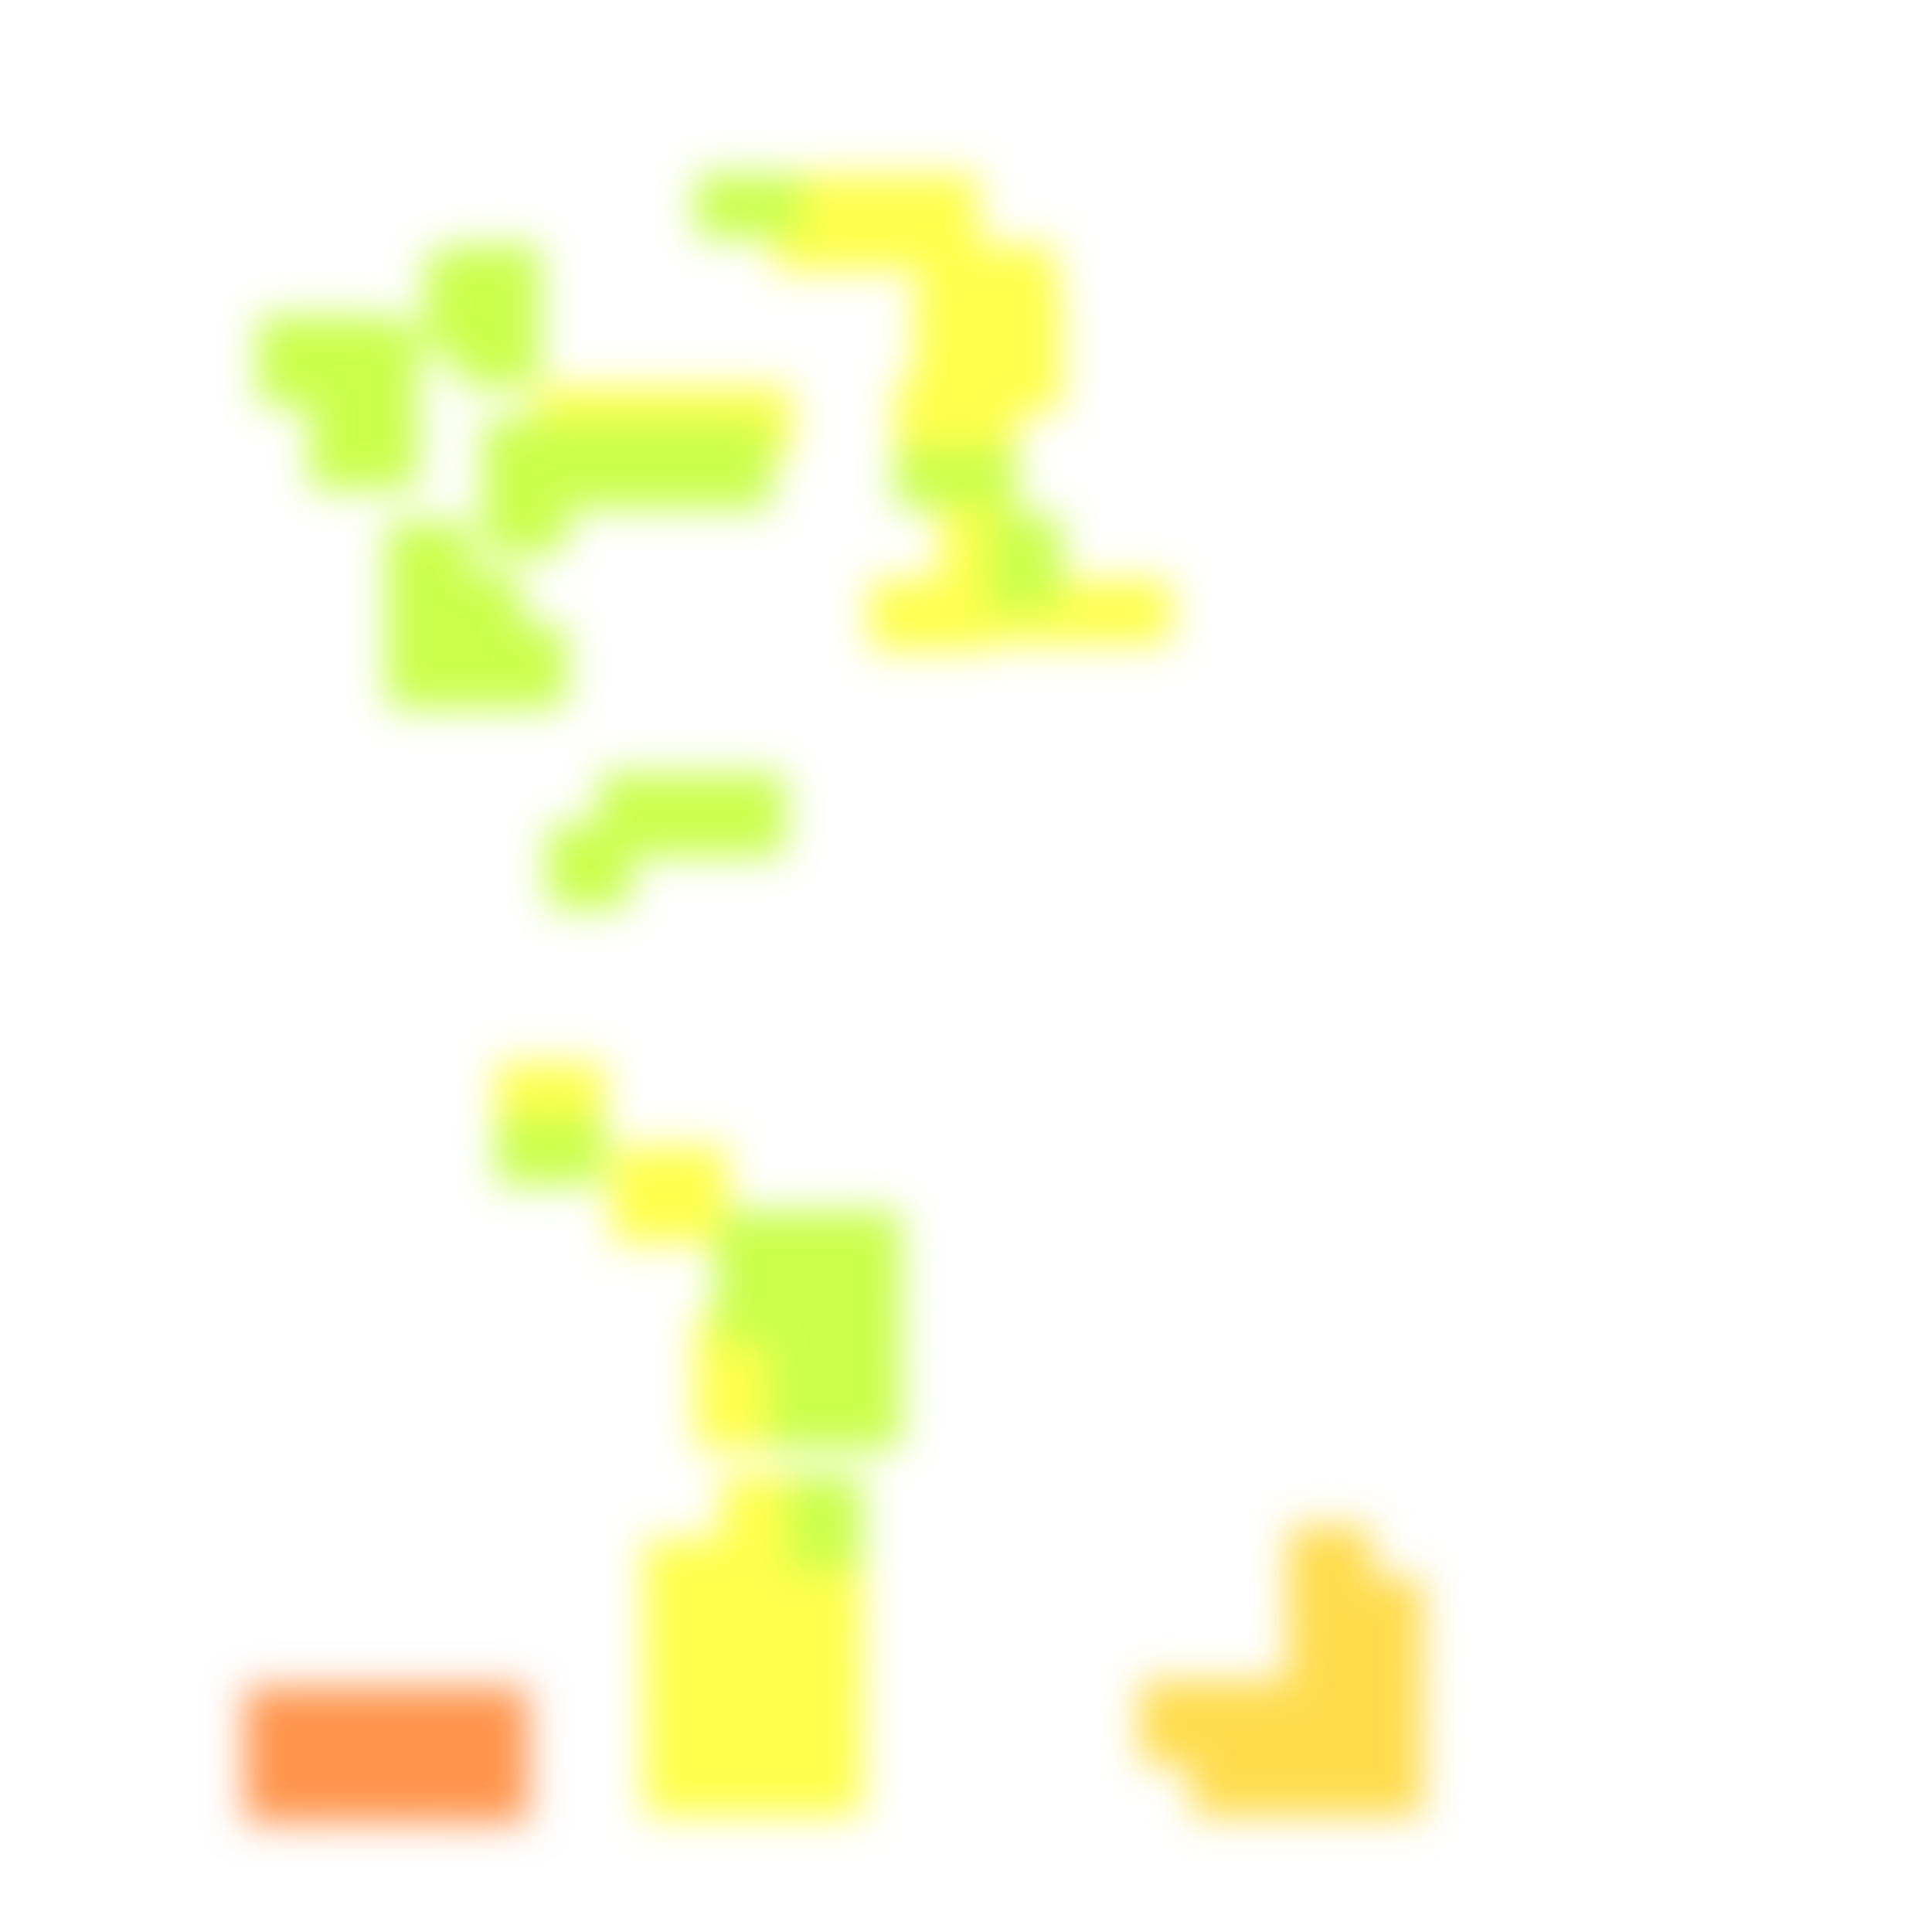
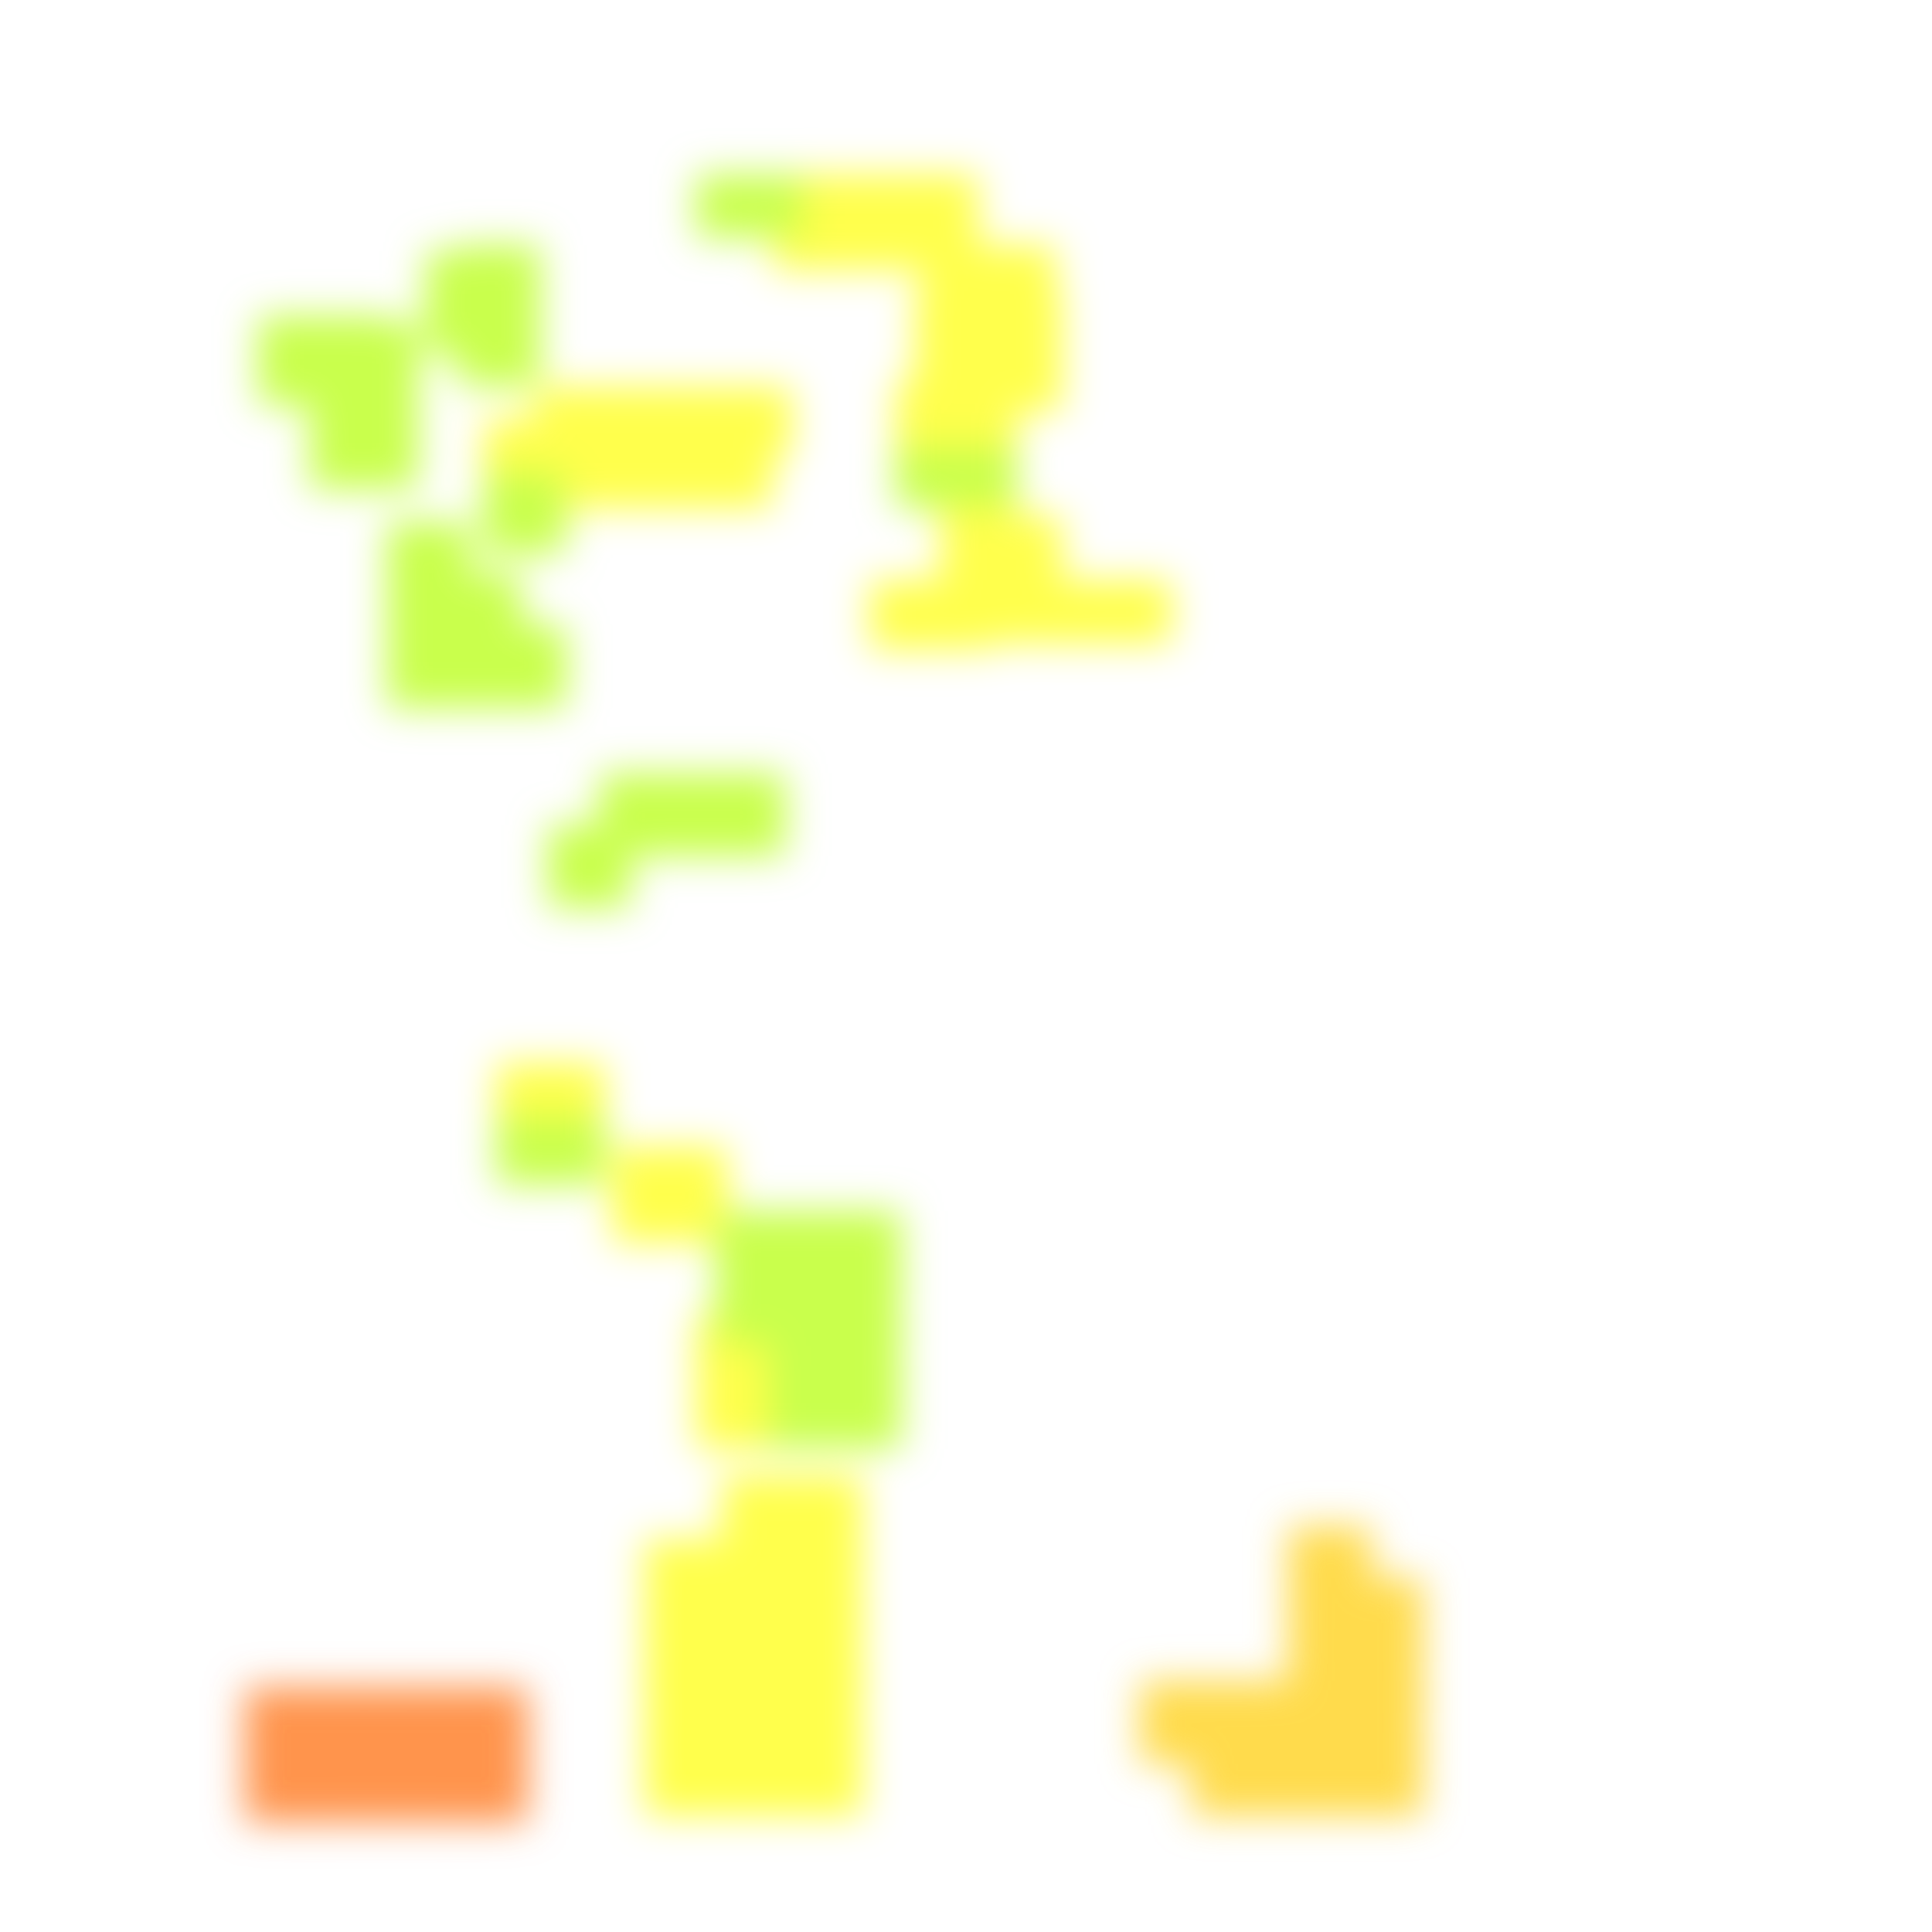
<svg xmlns="http://www.w3.org/2000/svg" width="300" height="300" viewBox="0 0 300 300" class="creatureMap" style="position:absolute;">
  <defs>
    <filter id="blur" x="-30%" y="-30%" width="160%" height="160%">
      <feGaussianBlur stdDeviation="3" />
    </filter>
    <pattern id="pattern-untameable" width="10" height="10" patternTransform="rotate(135)" patternUnits="userSpaceOnUse">
      <rect width="4" height="10" fill="black" />
    </pattern>
    <filter id="groupStroke">
      <feFlood result="outsideColor" flood-color="black" />
      <feMorphology in="SourceAlpha" operator="dilate" radius="2" />
      <feComposite result="strokeoutline1" in="outsideColor" operator="in" />
      <feComposite result="strokeoutline2" in="strokeoutline1" in2="SourceAlpha" operator="out" />
      <feGaussianBlur in="strokeoutline2" result="strokeblur" stdDeviation="1" />
    </filter>
    <style>
            .spawningMap-very-common { fill: #0F0; }
            .spawningMap-common { fill: #B2FF00; }
            .spawningMap-uncommon { fill: #FF0; }
            .spawningMap-very-uncommon { fill: #FC0; }
            .spawningMap-rare { fill: #F60; }
            .spawningMap-very-rare { fill: #F00; }
            .spawning-map-point { stroke:black; stroke-width:1; }
        </style>
  </defs>
  <g filter="url(#blur)" opacity="0.7">
    <g class="spawningMap-rare">
      <rect x="54" y="262" width="13" height="13" />
      <rect x="62" y="262" width="13" height="13" />
      <rect x="38" y="269" width="13" height="14" />
      <rect x="38" y="262" width="13" height="13" />
      <rect x="46" y="269" width="13" height="14" />
      <rect x="46" y="262" width="13" height="13" />
      <rect x="58" y="269" width="16" height="14" />
      <rect x="69" y="269" width="13" height="14" />
      <rect x="69" y="262" width="13" height="13" />
    </g>
    <g class="spawningMap-very-uncommon">
      <rect x="200" y="237" width="13" height="13" />
      <rect x="200" y="245" width="13" height="13" />
      <rect x="200" y="253" width="13" height="13" />
      <rect x="177" y="261" width="13" height="13" />
      <rect x="208" y="269" width="13" height="13" />
      <rect x="200" y="269" width="13" height="13" />
      <rect x="192" y="269" width="13" height="13" />
      <rect x="185" y="269" width="13" height="13" />
      <rect x="208" y="245" width="13" height="13" />
      <rect x="208" y="253" width="13" height="13" />
      <rect x="208" y="261" width="13" height="13" />
      <rect x="200" y="261" width="13" height="13" />
      <rect x="192" y="261" width="13" height="13" />
      <rect x="185" y="261" width="13" height="13" />
    </g>
    <g class="spawningMap-uncommon">
      <rect x="106" y="60" width="17" height="11" />
      <rect x="131" y="27" width="21" height="15" />
+       <rect x="153" y="80" width="12" height="15" />
      <rect x="164" y="90" width="18" height="10" />
      <rect x="95" y="178" width="18" height="15" />
      <rect x="108" y="212" width="16" height="13" />
      <rect x="100" y="268" width="15" height="14" />
      <rect x="119" y="239" width="15" height="15" />
      <rect x="119" y="248" width="15" height="15" />
      <rect x="119" y="258" width="15" height="15" />
      <rect x="119" y="268" width="15" height="14" />
+       <rect x="107" y="65" width="13" height="14" />
      <rect x="83" y="60" width="16" height="11" />
      <rect x="95" y="60" width="16" height="11" />
      <rect x="120" y="27" width="16" height="15" />
      <rect x="152" y="45" width="13" height="19" />
      <rect x="143" y="38" width="21" height="12" />
      <rect x="142" y="45" width="15" height="19" />
      <rect x="139" y="59" width="19" height="15" />
      <rect x="146" y="74" width="12" height="21" />
      <rect x="135" y="90" width="19" height="11" />
      <rect x="150" y="90" width="18" height="10" />
+       <rect x="75" y="65" width="13" height="14" />
+       <rect x="91" y="65" width="13" height="14" />
+       <rect x="99" y="65" width="13" height="14" />
      <rect x="77" y="165" width="17" height="13" />
      <rect x="108" y="204" width="16" height="13" />
+       <rect x="83" y="65" width="13" height="14" />
      <rect x="112" y="229" width="15" height="15" />
+       <rect x="122" y="229" width="12" height="15" />
      <rect x="100" y="239" width="15" height="15" />
      <rect x="100" y="248" width="15" height="15" />
      <rect x="100" y="258" width="15" height="15" />
      <rect x="109" y="239" width="15" height="15" />
      <rect x="109" y="248" width="15" height="15" />
      <rect x="109" y="258" width="15" height="15" />
      <rect x="109" y="268" width="15" height="14" />
    </g>
    <g class="spawningMap-common">
      <rect x="48" y="65" width="17" height="11" />
      <rect x="60" y="97" width="13" height="13" />
-       <rect x="153" y="80" width="12" height="15" />
      <rect x="77" y="173" width="17" height="11" />
      <rect x="127" y="188" width="13" height="13" />
      <rect x="119" y="212" width="13" height="13" />
      <rect x="127" y="212" width="13" height="13" />
      <rect x="48" y="49" width="13" height="14" />
      <rect x="75" y="73" width="13" height="13" />
-       <rect x="107" y="65" width="13" height="14" />
      <rect x="75" y="97" width="13" height="13" />
      <rect x="68" y="97" width="13" height="13" />
      <rect x="68" y="89" width="13" height="13" />
      <rect x="48" y="57" width="13" height="14" />
      <rect x="108" y="27" width="17" height="10" />
      <rect x="40" y="49" width="13" height="14" />
      <rect x="139" y="69" width="19" height="10" />
      <rect x="66" y="39" width="11" height="16" />
      <rect x="56" y="50" width="9" height="20" />
      <rect x="71" y="38" width="13" height="14" />
-       <rect x="75" y="65" width="13" height="14" />
-       <rect x="91" y="65" width="13" height="14" />
-       <rect x="99" y="65" width="13" height="14" />
      <rect x="60" y="89" width="13" height="13" />
      <rect x="60" y="81" width="13" height="13" />
      <rect x="109" y="120" width="13" height="13" />
      <rect x="101" y="120" width="13" height="13" />
      <rect x="93" y="120" width="13" height="13" />
      <rect x="85" y="128" width="13" height="13" />
      <rect x="71" y="46" width="13" height="14" />
      <rect x="111" y="188" width="13" height="13" />
      <rect x="119" y="188" width="13" height="13" />
      <rect x="111" y="196" width="13" height="13" />
      <rect x="119" y="196" width="13" height="13" />
      <rect x="127" y="196" width="13" height="13" />
      <rect x="119" y="204" width="13" height="13" />
      <rect x="127" y="204" width="13" height="13" />
-       <rect x="83" y="65" width="13" height="14" />
-       <rect x="122" y="229" width="12" height="15" />
    </g>
  </g>
</svg>
